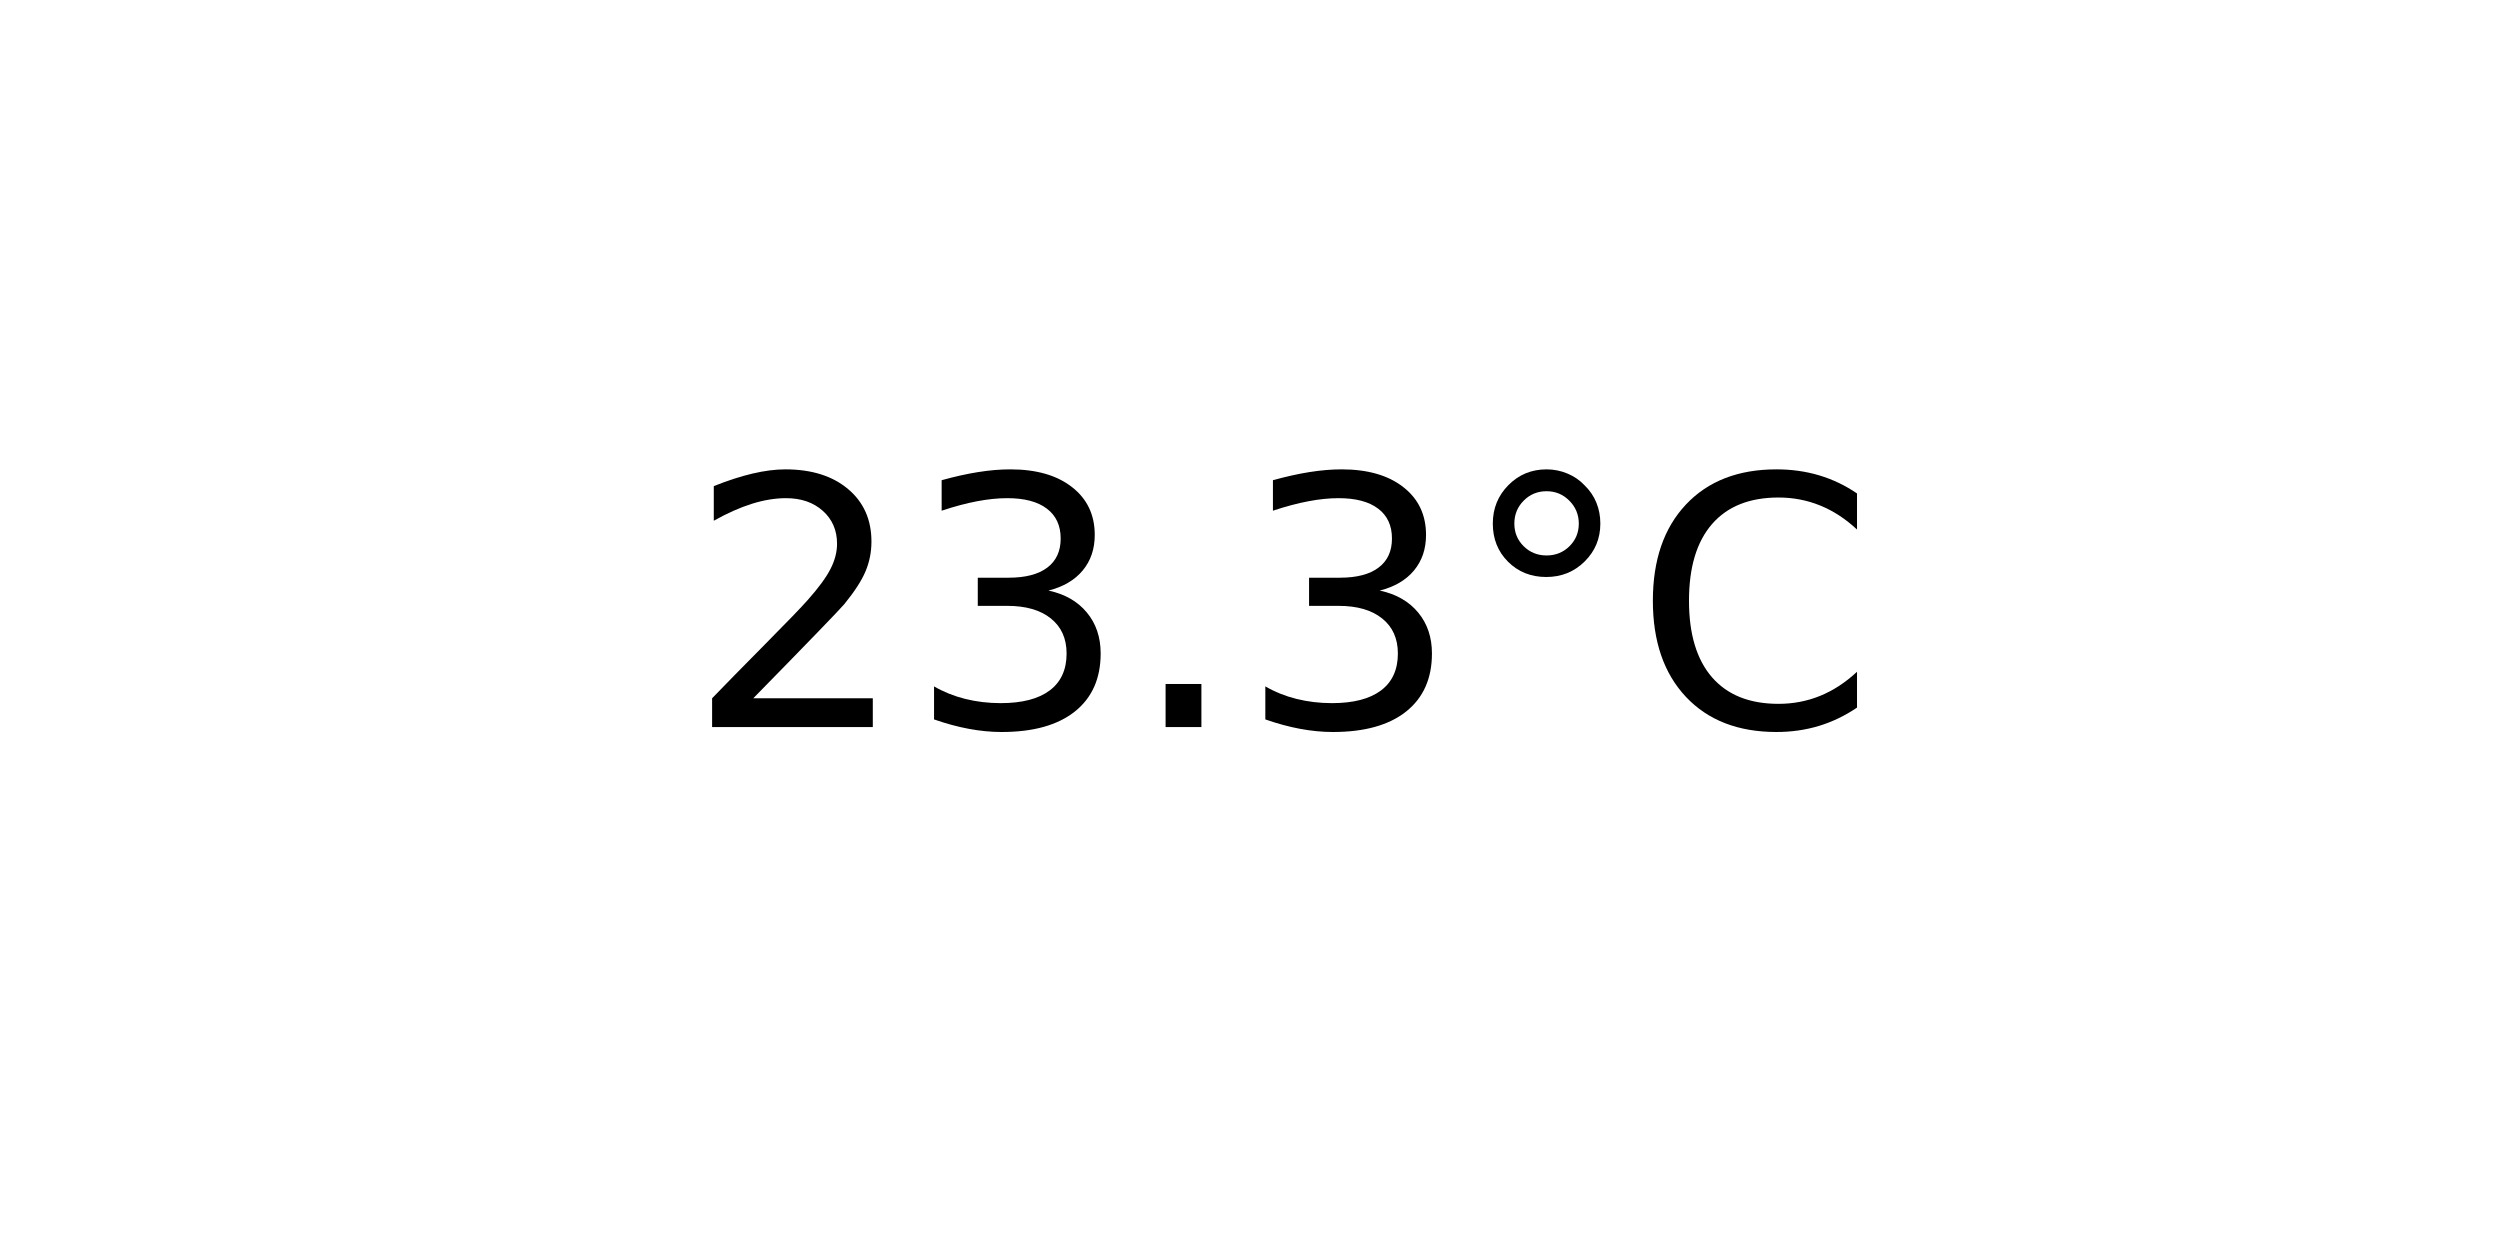
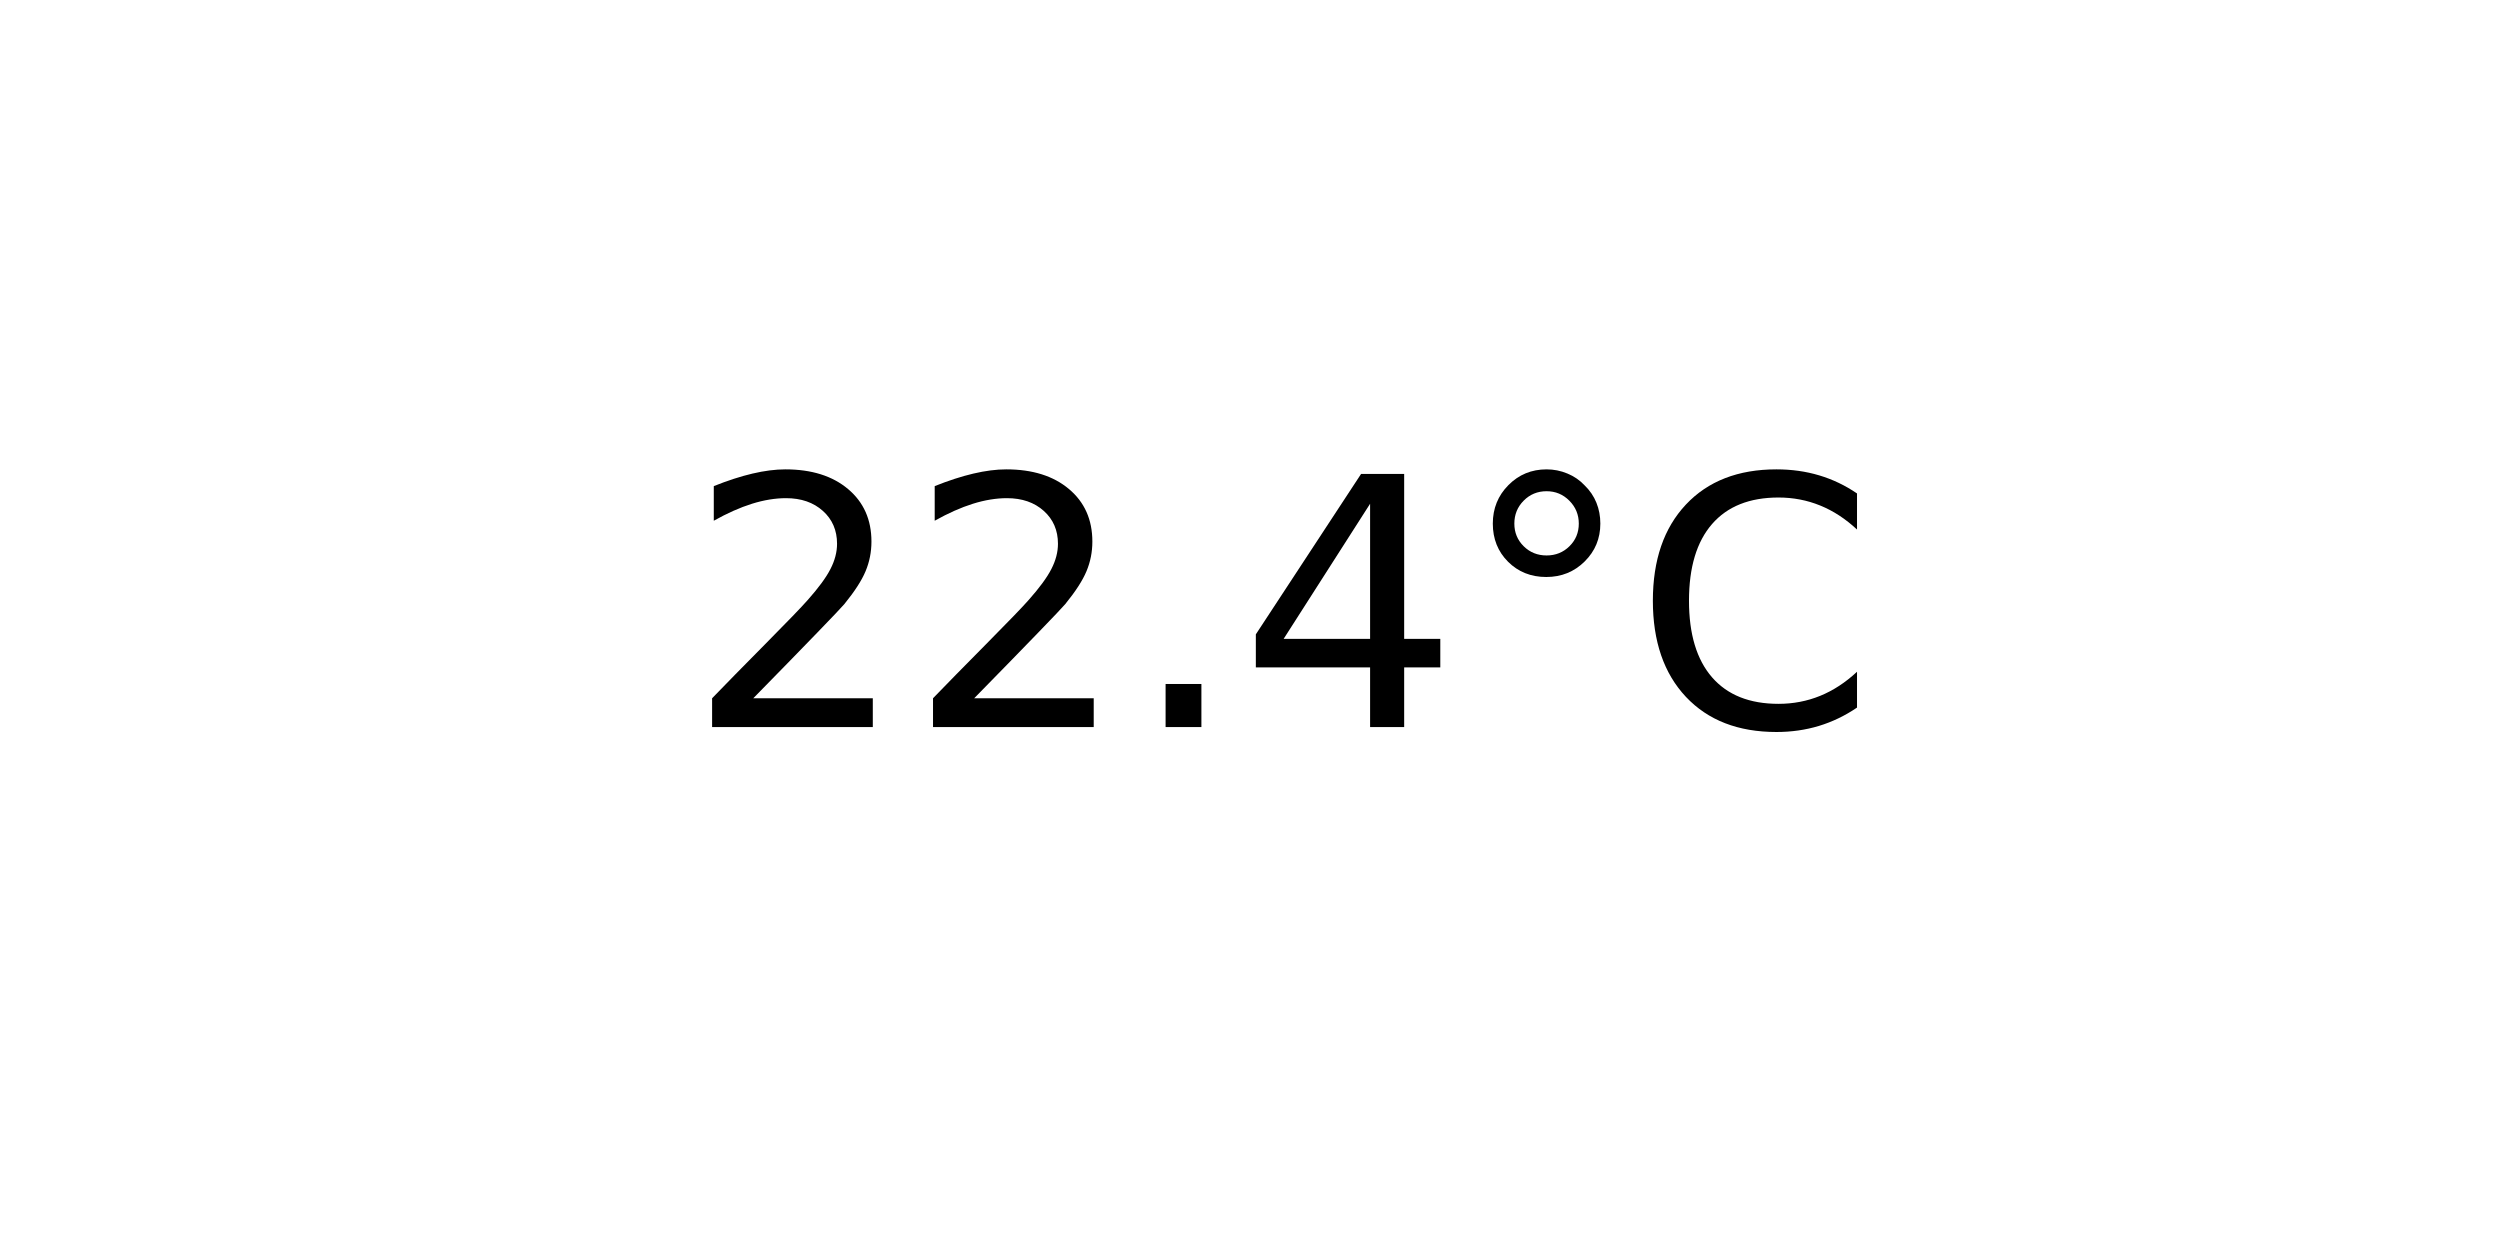
<svg xmlns="http://www.w3.org/2000/svg" xmlns:xlink="http://www.w3.org/1999/xlink" width="72pt" height="36pt" viewBox="0 0 72 36" version="1.1">
  <defs>
    <style type="text/css">*{stroke-linejoin: round; stroke-linecap: butt}</style>
  </defs>
  <g id="figure_1">
    <g id="axes_1">
      <g id="text_1">
        <g transform="translate(19.77578 20.93937) scale(0.1 -0.1)">
          <defs>
            <path id="DejaVuSans-32" d="M 1228 531  L 3431 531  L 3431 0  L 469 0  L 469 531  Q 828 903 1448 1529  Q 2069 2156 2228 2338  Q 2531 2678 2651 2914  Q 2772 3150 2772 3378  Q 2772 3750 2511 3984  Q 2250 4219 1831 4219  Q 1534 4219 1204 4116  Q 875 4013 500 3803  L 500 4441  Q 881 4594 1212 4672  Q 1544 4750 1819 4750  Q 2544 4750 2975 4387  Q 3406 4025 3406 3419  Q 3406 3131 3298 2873  Q 3191 2616 2906 2266  Q 2828 2175 2409 1742  Q 1991 1309 1228 531  z " transform="scale(0.015625)" />
-             <path id="DejaVuSans-33" d="M 2597 2516  Q 3050 2419 3304 2112  Q 3559 1806 3559 1356  Q 3559 666 3084 287  Q 2609 -91 1734 -91  Q 1441 -91 1130 -33  Q 819 25 488 141  L 488 750  Q 750 597 1062 519  Q 1375 441 1716 441  Q 2309 441 2620 675  Q 2931 909 2931 1356  Q 2931 1769 2642 2001  Q 2353 2234 1838 2234  L 1294 2234  L 1294 2753  L 1863 2753  Q 2328 2753 2575 2939  Q 2822 3125 2822 3475  Q 2822 3834 2567 4026  Q 2313 4219 1838 4219  Q 1578 4219 1281 4162  Q 984 4106 628 3988  L 628 4550  Q 988 4650 1302 4700  Q 1616 4750 1894 4750  Q 2613 4750 3031 4423  Q 3450 4097 3450 3541  Q 3450 3153 3228 2886  Q 3006 2619 2597 2516  z " transform="scale(0.015625)" />
            <path id="DejaVuSans-2e" d="M 684 794  L 1344 794  L 1344 0  L 684 0  L 684 794  z " transform="scale(0.015625)" />
+             <path id="DejaVuSans-34" d="M 2419 4116  L 825 1625  L 2419 1625  L 2419 4116  z M 2253 4666  L 3047 4666  L 3047 1625  L 3713 1625  L 3713 1100  L 3047 1100  L 3047 0  L 2419 0  L 2419 1100  L 313 1100  L 313 1709  L 2253 4666  z " transform="scale(0.015625)" />
            <path id="DejaVuSans-b0" d="M 1600 4347  Q 1350 4347 1178 4173  Q 1006 4000 1006 3750  Q 1006 3503 1178 3333  Q 1350 3163 1600 3163  Q 1850 3163 2022 3333  Q 2194 3503 2194 3750  Q 2194 3997 2020 4172  Q 1847 4347 1600 4347  z M 1600 4750  Q 1800 4750 1984 4673  Q 2169 4597 2303 4453  Q 2447 4313 2519 4134  Q 2591 3956 2591 3750  Q 2591 3338 2302 3052  Q 2013 2766 1594 2766  Q 1172 2766 890 3047  Q 609 3328 609 3750  Q 609 4169 896 4459  Q 1184 4750 1600 4750  z " transform="scale(0.015625)" />
            <path id="DejaVuSans-43" d="M 4122 4306  L 4122 3641  Q 3803 3938 3442 4084  Q 3081 4231 2675 4231  Q 1875 4231 1450 3742  Q 1025 3253 1025 2328  Q 1025 1406 1450 917  Q 1875 428 2675 428  Q 3081 428 3442 575  Q 3803 722 4122 1019  L 4122 359  Q 3791 134 3420 21  Q 3050 -91 2638 -91  Q 1578 -91 968 557  Q 359 1206 359 2328  Q 359 3453 968 4101  Q 1578 4750 2638 4750  Q 3056 4750 3426 4639  Q 3797 4528 4122 4306  z " transform="scale(0.015625)" />
          </defs>
          <use xlink:href="#DejaVuSans-32" />
-           <use xlink:href="#DejaVuSans-33" x="63.623" />
+           <use xlink:href="#DejaVuSans-32" x="63.623" />
          <use xlink:href="#DejaVuSans-2e" x="127.246" />
-           <use xlink:href="#DejaVuSans-33" x="159.033" />
+           <use xlink:href="#DejaVuSans-34" x="159.033" />
          <use xlink:href="#DejaVuSans-b0" x="222.656" />
          <use xlink:href="#DejaVuSans-43" x="272.656" />
        </g>
      </g>
    </g>
  </g>
</svg>
